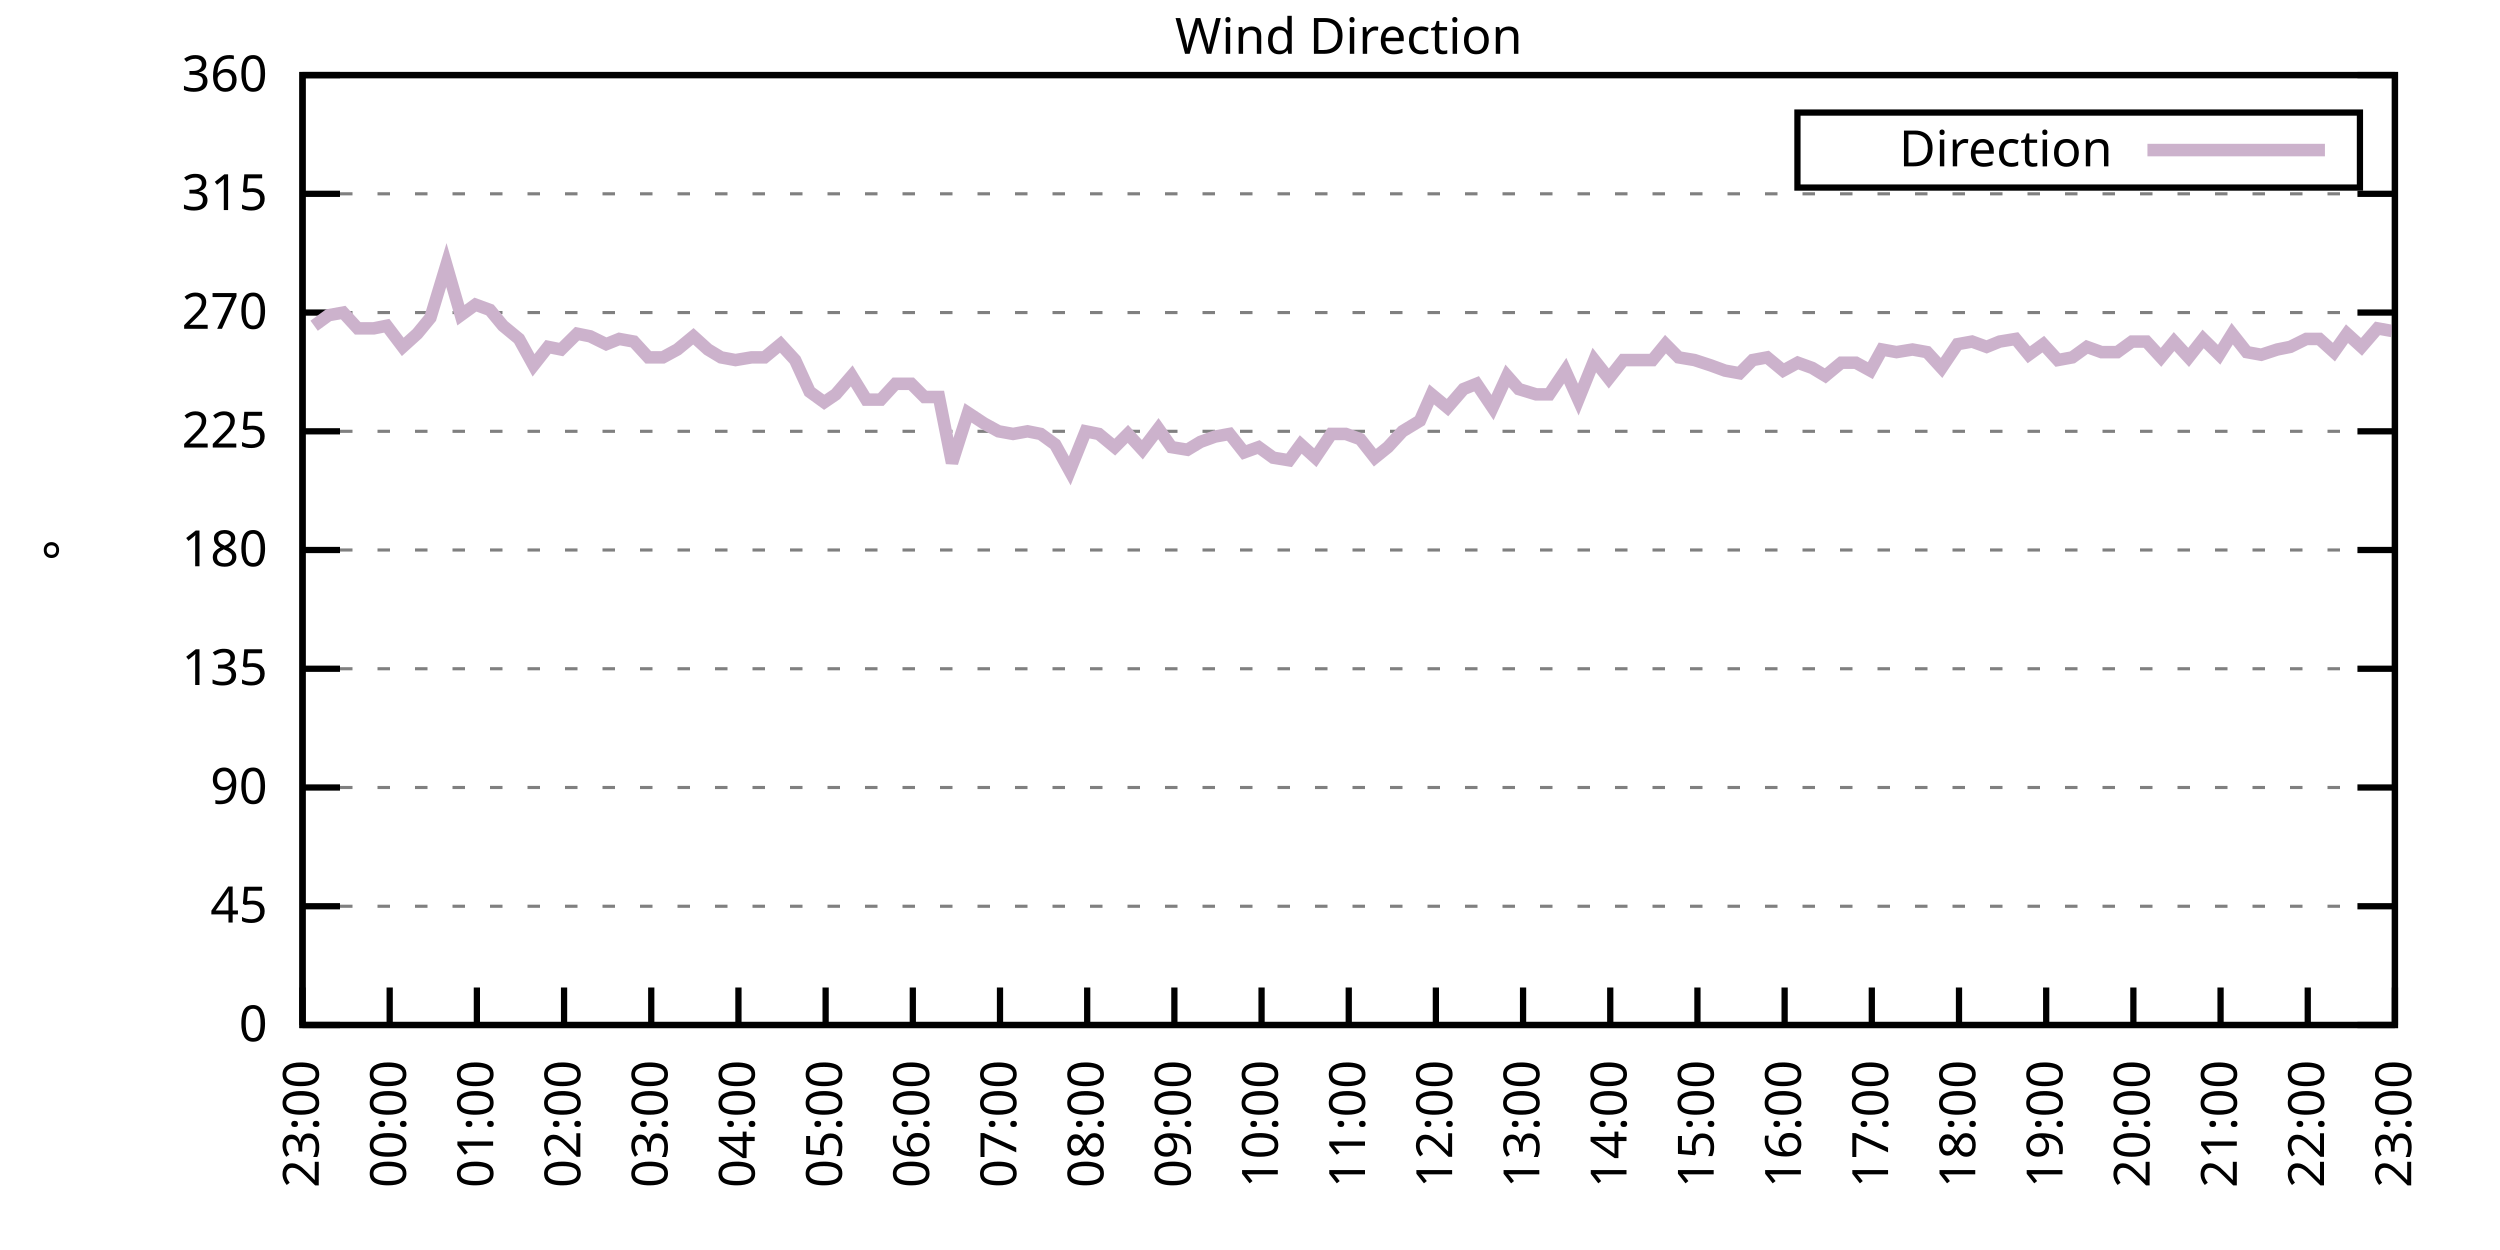
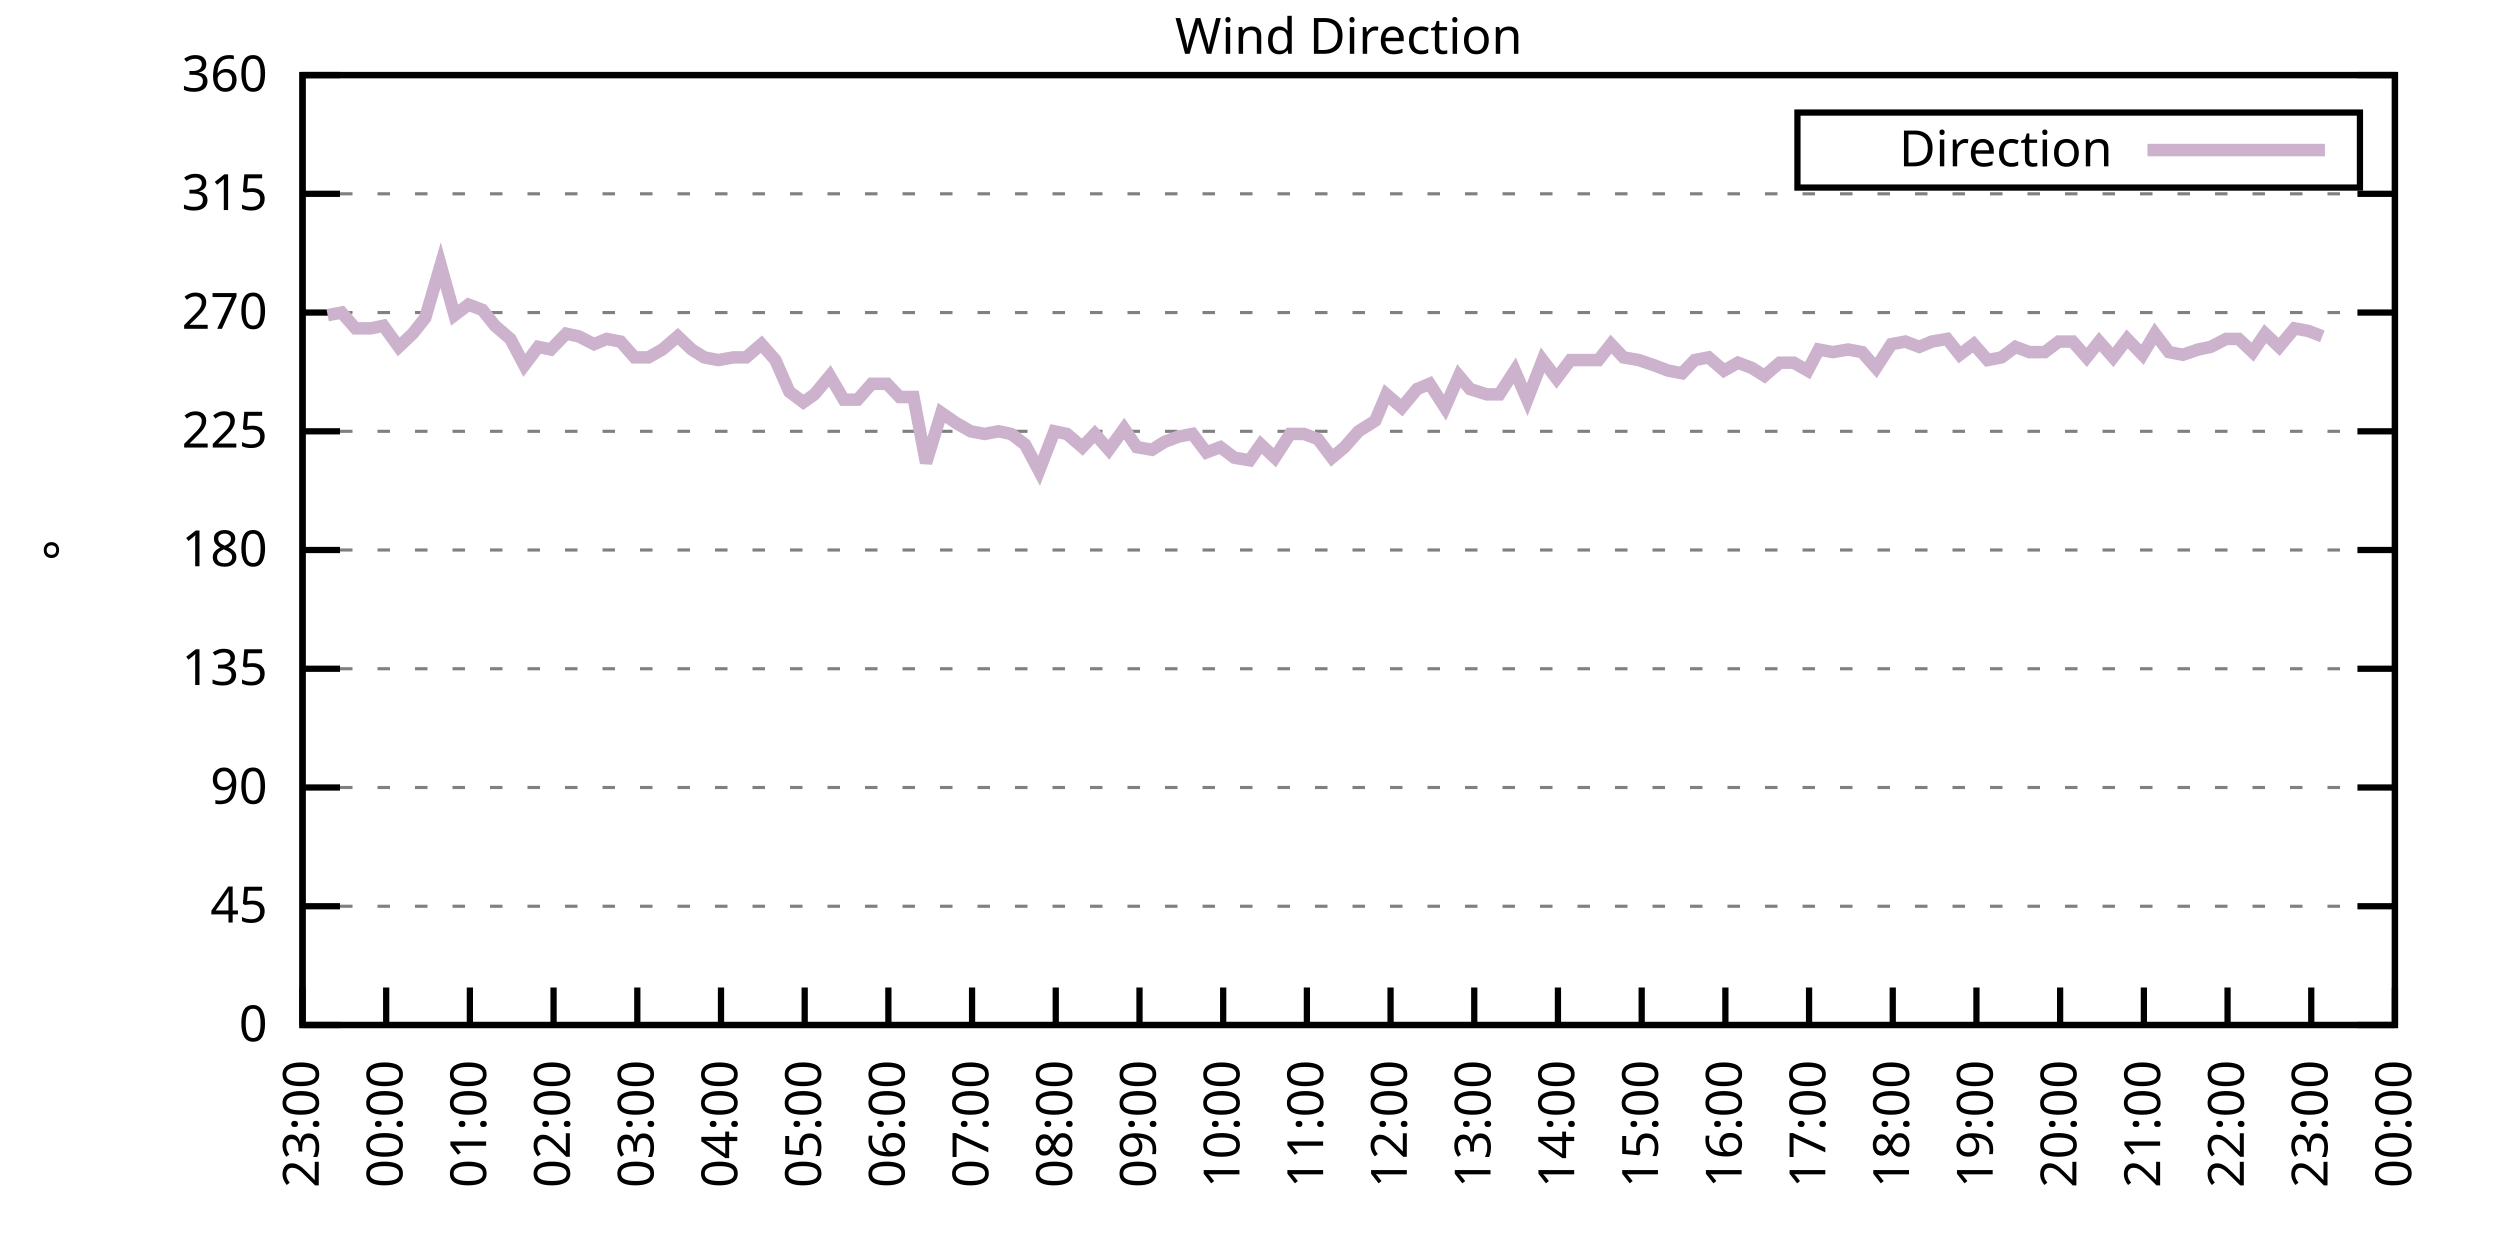
<svg xmlns="http://www.w3.org/2000/svg" xmlns:xlink="http://www.w3.org/1999/xlink" width="400" height="200" viewBox="0 0 400 200">
  <g id="gnuplot_canvas">
    <rect x="0" y="0" width="400" height="200" fill="none" />
    <defs>
      <circle id="gpDot" r="0.5" stroke-width="0.5" stroke="currentColor" />
      <path id="gpPt0" stroke-width="0.333" stroke="currentColor" d="M-1,0 h2 M0,-1 v2" />
      <path id="gpPt1" stroke-width="0.333" stroke="currentColor" d="M-1,-1 L1,1 M1,-1 L-1,1" />
      <path id="gpPt2" stroke-width="0.333" stroke="currentColor" d="M-1,0 L1,0 M0,-1 L0,1 M-1,-1 L1,1 M-1,1 L1,-1" />
      <rect id="gpPt3" stroke-width="0.333" stroke="currentColor" x="-1" y="-1" width="2" height="2" />
      <rect id="gpPt4" stroke-width="0.333" stroke="currentColor" fill="currentColor" x="-1" y="-1" width="2" height="2" />
      <circle id="gpPt5" stroke-width="0.333" stroke="currentColor" cx="0" cy="0" r="1" />
      <use xlink:href="#gpPt5" id="gpPt6" fill="currentColor" stroke="none" />
      <path id="gpPt7" stroke-width="0.333" stroke="currentColor" d="M0,-1.33 L-1.33,0.67 L1.33,0.67 z" />
      <use xlink:href="#gpPt7" id="gpPt8" fill="currentColor" stroke="none" />
      <use xlink:href="#gpPt7" id="gpPt9" stroke="currentColor" transform="rotate(180)" />
      <use xlink:href="#gpPt9" id="gpPt10" fill="currentColor" stroke="none" />
      <use xlink:href="#gpPt3" id="gpPt11" stroke="currentColor" transform="rotate(45)" />
      <use xlink:href="#gpPt11" id="gpPt12" fill="currentColor" stroke="none" />
      <path id="gpPt13" stroke-width="0.333" stroke="currentColor" d="M0,1.330 L1.265,0.411 L0.782,-1.067 L-0.782,-1.076 L-1.265,0.411 z" />
      <use xlink:href="#gpPt13" id="gpPt14" fill="currentColor" stroke="none" />
      <filter id="textbox" filterUnits="objectBoundingBox" x="0" y="0" height="1" width="1">
        <feFlood flood-color="white" flood-opacity="1" result="bgnd" />
        <feComposite in="SourceGraphic" in2="bgnd" operator="atop" />
      </filter>
      <filter id="greybox" filterUnits="objectBoundingBox" x="0" y="0" height="1" width="1">
        <feFlood flood-color="lightgrey" flood-opacity="1" result="grey" />
        <feComposite in="SourceGraphic" in2="grey" operator="atop" />
      </filter>
    </defs>
    <g fill="none" color="white" stroke="currentColor" stroke-width="1.00" stroke-linecap="butt" stroke-linejoin="miter">
</g>
    <g fill="none" color="black" stroke="currentColor" stroke-width="1.00" stroke-linecap="butt" stroke-linejoin="miter">
      <g stroke="none" shape-rendering="crispEdges">
        <polygon fill="rgb(255, 255, 255)" points="48.40,164.00 383.18,164.00 383.18,12.02 48.40,12.02 " />
      </g>
    </g>
    <g fill="none" color="black" stroke="currentColor" stroke-width="1.00" stroke-linecap="butt" stroke-linejoin="miter">
</g>
    <g fill="none" color="black" stroke="black" stroke-width="0.50" stroke-linecap="butt" stroke-linejoin="miter">
</g>
    <g fill="none" color="gray" stroke="currentColor" stroke-width="0.50" stroke-linecap="butt" stroke-linejoin="miter">
      <path stroke="gray" stroke-dasharray="2,4" class="gridline" d="M48.40,164.00 L383.19,164.00  " />
    </g>
    <g fill="none" color="gray" stroke="gray" stroke-width="1.00" stroke-linecap="butt" stroke-linejoin="miter">
</g>
    <g fill="none" color="black" stroke="currentColor" stroke-width="1.00" stroke-linecap="butt" stroke-linejoin="miter">
      <path stroke="black" d="M48.40,164.00 L54.40,164.00 M383.19,164.00 L377.19,164.00  " />
      <g transform="translate(42.80,166.60)" stroke="none" fill="black" font-family="Sans" font-size="8.00" text-anchor="end">
        <text>
          <tspan font-family="Sans"> 0</tspan>
        </text>
      </g>
    </g>
    <g fill="none" color="black" stroke="currentColor" stroke-width="1.00" stroke-linecap="butt" stroke-linejoin="miter">
</g>
    <g fill="none" color="black" stroke="black" stroke-width="0.50" stroke-linecap="butt" stroke-linejoin="miter">
</g>
    <g fill="none" color="gray" stroke="currentColor" stroke-width="0.50" stroke-linecap="butt" stroke-linejoin="miter">
      <path stroke="gray" stroke-dasharray="2,4" class="gridline" d="M48.40,145.00 L383.19,145.00  " />
    </g>
    <g fill="none" color="gray" stroke="gray" stroke-width="1.00" stroke-linecap="butt" stroke-linejoin="miter">
</g>
    <g fill="none" color="black" stroke="currentColor" stroke-width="1.00" stroke-linecap="butt" stroke-linejoin="miter">
      <path stroke="black" d="M48.40,145.00 L54.40,145.00 M383.19,145.00 L377.19,145.00  " />
      <g transform="translate(42.80,147.60)" stroke="none" fill="black" font-family="Sans" font-size="8.00" text-anchor="end">
        <text>
          <tspan font-family="Sans"> 45</tspan>
        </text>
      </g>
    </g>
    <g fill="none" color="black" stroke="currentColor" stroke-width="1.00" stroke-linecap="butt" stroke-linejoin="miter">
</g>
    <g fill="none" color="black" stroke="black" stroke-width="0.50" stroke-linecap="butt" stroke-linejoin="miter">
</g>
    <g fill="none" color="gray" stroke="currentColor" stroke-width="0.50" stroke-linecap="butt" stroke-linejoin="miter">
      <path stroke="gray" stroke-dasharray="2,4" class="gridline" d="M48.40,126.00 L383.19,126.00  " />
    </g>
    <g fill="none" color="gray" stroke="gray" stroke-width="1.00" stroke-linecap="butt" stroke-linejoin="miter">
</g>
    <g fill="none" color="black" stroke="currentColor" stroke-width="1.00" stroke-linecap="butt" stroke-linejoin="miter">
      <path stroke="black" d="M48.40,126.00 L54.40,126.00 M383.19,126.00 L377.19,126.00  " />
      <g transform="translate(42.80,128.60)" stroke="none" fill="black" font-family="Sans" font-size="8.00" text-anchor="end">
        <text>
          <tspan font-family="Sans"> 90</tspan>
        </text>
      </g>
    </g>
    <g fill="none" color="black" stroke="currentColor" stroke-width="1.00" stroke-linecap="butt" stroke-linejoin="miter">
</g>
    <g fill="none" color="black" stroke="black" stroke-width="0.50" stroke-linecap="butt" stroke-linejoin="miter">
</g>
    <g fill="none" color="gray" stroke="currentColor" stroke-width="0.50" stroke-linecap="butt" stroke-linejoin="miter">
      <path stroke="gray" stroke-dasharray="2,4" class="gridline" d="M48.40,107.00 L383.19,107.00  " />
    </g>
    <g fill="none" color="gray" stroke="gray" stroke-width="1.00" stroke-linecap="butt" stroke-linejoin="miter">
</g>
    <g fill="none" color="black" stroke="currentColor" stroke-width="1.00" stroke-linecap="butt" stroke-linejoin="miter">
      <path stroke="black" d="M48.40,107.00 L54.40,107.00 M383.19,107.00 L377.19,107.00  " />
      <g transform="translate(42.80,109.60)" stroke="none" fill="black" font-family="Sans" font-size="8.00" text-anchor="end">
        <text>
          <tspan font-family="Sans"> 135</tspan>
        </text>
      </g>
    </g>
    <g fill="none" color="black" stroke="currentColor" stroke-width="1.00" stroke-linecap="butt" stroke-linejoin="miter">
</g>
    <g fill="none" color="black" stroke="black" stroke-width="0.50" stroke-linecap="butt" stroke-linejoin="miter">
</g>
    <g fill="none" color="gray" stroke="currentColor" stroke-width="0.50" stroke-linecap="butt" stroke-linejoin="miter">
      <path stroke="gray" stroke-dasharray="2,4" class="gridline" d="M48.40,88.00 L383.19,88.00  " />
    </g>
    <g fill="none" color="gray" stroke="gray" stroke-width="1.00" stroke-linecap="butt" stroke-linejoin="miter">
</g>
    <g fill="none" color="black" stroke="currentColor" stroke-width="1.00" stroke-linecap="butt" stroke-linejoin="miter">
      <path stroke="black" d="M48.40,88.00 L54.40,88.00 M383.19,88.00 L377.19,88.00  " />
      <g transform="translate(42.80,90.60)" stroke="none" fill="black" font-family="Sans" font-size="8.00" text-anchor="end">
        <text>
          <tspan font-family="Sans"> 180</tspan>
        </text>
      </g>
    </g>
    <g fill="none" color="black" stroke="currentColor" stroke-width="1.00" stroke-linecap="butt" stroke-linejoin="miter">
</g>
    <g fill="none" color="black" stroke="black" stroke-width="0.50" stroke-linecap="butt" stroke-linejoin="miter">
</g>
    <g fill="none" color="gray" stroke="currentColor" stroke-width="0.50" stroke-linecap="butt" stroke-linejoin="miter">
      <path stroke="gray" stroke-dasharray="2,4" class="gridline" d="M48.40,69.01 L383.19,69.01  " />
    </g>
    <g fill="none" color="gray" stroke="gray" stroke-width="1.00" stroke-linecap="butt" stroke-linejoin="miter">
</g>
    <g fill="none" color="black" stroke="currentColor" stroke-width="1.00" stroke-linecap="butt" stroke-linejoin="miter">
      <path stroke="black" d="M48.40,69.01 L54.40,69.01 M383.19,69.01 L377.19,69.01  " />
      <g transform="translate(42.80,71.61)" stroke="none" fill="black" font-family="Sans" font-size="8.00" text-anchor="end">
        <text>
          <tspan font-family="Sans"> 225</tspan>
        </text>
      </g>
    </g>
    <g fill="none" color="black" stroke="currentColor" stroke-width="1.00" stroke-linecap="butt" stroke-linejoin="miter">
</g>
    <g fill="none" color="black" stroke="black" stroke-width="0.50" stroke-linecap="butt" stroke-linejoin="miter">
</g>
    <g fill="none" color="gray" stroke="currentColor" stroke-width="0.50" stroke-linecap="butt" stroke-linejoin="miter">
      <path stroke="gray" stroke-dasharray="2,4" class="gridline" d="M48.40,50.01 L383.19,50.01  " />
    </g>
    <g fill="none" color="gray" stroke="gray" stroke-width="1.00" stroke-linecap="butt" stroke-linejoin="miter">
</g>
    <g fill="none" color="black" stroke="currentColor" stroke-width="1.00" stroke-linecap="butt" stroke-linejoin="miter">
      <path stroke="black" d="M48.40,50.01 L54.40,50.01 M383.19,50.01 L377.19,50.01  " />
      <g transform="translate(42.80,52.61)" stroke="none" fill="black" font-family="Sans" font-size="8.00" text-anchor="end">
        <text>
          <tspan font-family="Sans"> 270</tspan>
        </text>
      </g>
    </g>
    <g fill="none" color="black" stroke="currentColor" stroke-width="1.00" stroke-linecap="butt" stroke-linejoin="miter">
</g>
    <g fill="none" color="black" stroke="black" stroke-width="0.50" stroke-linecap="butt" stroke-linejoin="miter">
</g>
    <g fill="none" color="gray" stroke="currentColor" stroke-width="0.50" stroke-linecap="butt" stroke-linejoin="miter">
      <path stroke="gray" stroke-dasharray="2,4" class="gridline" d="M48.40,31.01 L383.19,31.01  " />
    </g>
    <g fill="none" color="gray" stroke="gray" stroke-width="1.00" stroke-linecap="butt" stroke-linejoin="miter">
</g>
    <g fill="none" color="black" stroke="currentColor" stroke-width="1.00" stroke-linecap="butt" stroke-linejoin="miter">
      <path stroke="black" d="M48.40,31.01 L54.40,31.01 M383.19,31.01 L377.19,31.01  " />
      <g transform="translate(42.80,33.61)" stroke="none" fill="black" font-family="Sans" font-size="8.00" text-anchor="end">
        <text>
          <tspan font-family="Sans"> 315</tspan>
        </text>
      </g>
    </g>
    <g fill="none" color="black" stroke="currentColor" stroke-width="1.00" stroke-linecap="butt" stroke-linejoin="miter">
</g>
    <g fill="none" color="black" stroke="black" stroke-width="0.50" stroke-linecap="butt" stroke-linejoin="miter">
</g>
    <g fill="none" color="gray" stroke="currentColor" stroke-width="0.50" stroke-linecap="butt" stroke-linejoin="miter">
      <path stroke="gray" stroke-dasharray="2,4" class="gridline" d="M48.40,12.01 L383.19,12.01  " />
    </g>
    <g fill="none" color="gray" stroke="gray" stroke-width="1.00" stroke-linecap="butt" stroke-linejoin="miter">
</g>
    <g fill="none" color="black" stroke="currentColor" stroke-width="1.00" stroke-linecap="butt" stroke-linejoin="miter">
      <path stroke="black" d="M48.40,12.01 L54.40,12.01 M383.19,12.01 L377.19,12.01  " />
      <g transform="translate(42.80,14.61)" stroke="none" fill="black" font-family="Sans" font-size="8.00" text-anchor="end">
        <text>
          <tspan font-family="Sans"> 360</tspan>
        </text>
      </g>
    </g>
    <g fill="none" color="black" stroke="currentColor" stroke-width="1.00" stroke-linecap="butt" stroke-linejoin="miter">
      <path stroke="black" d="M48.40,164.00 L48.40,158.00  " />
      <g transform="translate(51.00,169.60) rotate(270.00)" stroke="none" fill="black" font-family="Sans" font-size="8.00" text-anchor="end">
        <text>
          <tspan font-family="Sans">23:00</tspan>
        </text>
      </g>
    </g>
    <g fill="none" color="black" stroke="currentColor" stroke-width="1.00" stroke-linecap="butt" stroke-linejoin="miter">
-       <path stroke="black" d="M62.35,164.00 L62.35,158.00  " />
-       <g transform="translate(64.95,169.60) rotate(270.00)" stroke="none" fill="black" font-family="Sans" font-size="8.00" text-anchor="end">
+       <path stroke="black" d="M61.79,164.00 L61.79,158.00  " />
+       <g transform="translate(64.39,169.60) rotate(270.00)" stroke="none" fill="black" font-family="Sans" font-size="8.00" text-anchor="end">
        <text>
          <tspan font-family="Sans">00:00</tspan>
        </text>
      </g>
    </g>
    <g fill="none" color="black" stroke="currentColor" stroke-width="1.00" stroke-linecap="butt" stroke-linejoin="miter">
-       <path stroke="black" d="M76.30,164.00 L76.30,158.00  " />
-       <g transform="translate(78.90,169.60) rotate(270.00)" stroke="none" fill="black" font-family="Sans" font-size="8.00" text-anchor="end">
+       <path stroke="black" d="M75.18,164.00 L75.18,158.00  " />
+       <g transform="translate(77.78,169.60) rotate(270.00)" stroke="none" fill="black" font-family="Sans" font-size="8.00" text-anchor="end">
        <text>
          <tspan font-family="Sans">01:00</tspan>
        </text>
      </g>
    </g>
    <g fill="none" color="black" stroke="currentColor" stroke-width="1.00" stroke-linecap="butt" stroke-linejoin="miter">
-       <path stroke="black" d="M90.25,164.00 L90.25,158.00  " />
-       <g transform="translate(92.85,169.60) rotate(270.00)" stroke="none" fill="black" font-family="Sans" font-size="8.00" text-anchor="end">
+       <path stroke="black" d="M88.57,164.00 L88.57,158.00  " />
+       <g transform="translate(91.17,169.60) rotate(270.00)" stroke="none" fill="black" font-family="Sans" font-size="8.00" text-anchor="end">
        <text>
          <tspan font-family="Sans">02:00</tspan>
        </text>
      </g>
    </g>
    <g fill="none" color="black" stroke="currentColor" stroke-width="1.00" stroke-linecap="butt" stroke-linejoin="miter">
-       <path stroke="black" d="M104.20,164.00 L104.20,158.00  " />
-       <g transform="translate(106.80,169.60) rotate(270.00)" stroke="none" fill="black" font-family="Sans" font-size="8.00" text-anchor="end">
+       <path stroke="black" d="M101.97,164.00 L101.97,158.00  " />
+       <g transform="translate(104.57,169.60) rotate(270.00)" stroke="none" fill="black" font-family="Sans" font-size="8.00" text-anchor="end">
        <text>
          <tspan font-family="Sans">03:00</tspan>
        </text>
      </g>
    </g>
    <g fill="none" color="black" stroke="currentColor" stroke-width="1.00" stroke-linecap="butt" stroke-linejoin="miter">
-       <path stroke="black" d="M118.15,164.00 L118.15,158.00  " />
-       <g transform="translate(120.75,169.60) rotate(270.00)" stroke="none" fill="black" font-family="Sans" font-size="8.00" text-anchor="end">
+       <path stroke="black" d="M115.36,164.00 L115.36,158.00  " />
+       <g transform="translate(117.96,169.60) rotate(270.00)" stroke="none" fill="black" font-family="Sans" font-size="8.00" text-anchor="end">
        <text>
          <tspan font-family="Sans">04:00</tspan>
        </text>
      </g>
    </g>
    <g fill="none" color="black" stroke="currentColor" stroke-width="1.00" stroke-linecap="butt" stroke-linejoin="miter">
-       <path stroke="black" d="M132.10,164.00 L132.10,158.00  " />
-       <g transform="translate(134.70,169.60) rotate(270.00)" stroke="none" fill="black" font-family="Sans" font-size="8.00" text-anchor="end">
+       <path stroke="black" d="M128.75,164.00 L128.75,158.00  " />
+       <g transform="translate(131.35,169.60) rotate(270.00)" stroke="none" fill="black" font-family="Sans" font-size="8.00" text-anchor="end">
        <text>
          <tspan font-family="Sans">05:00</tspan>
        </text>
      </g>
    </g>
    <g fill="none" color="black" stroke="currentColor" stroke-width="1.00" stroke-linecap="butt" stroke-linejoin="miter">
-       <path stroke="black" d="M146.05,164.00 L146.05,158.00  " />
-       <g transform="translate(148.65,169.60) rotate(270.00)" stroke="none" fill="black" font-family="Sans" font-size="8.00" text-anchor="end">
+       <path stroke="black" d="M142.14,164.00 L142.14,158.00  " />
+       <g transform="translate(144.74,169.60) rotate(270.00)" stroke="none" fill="black" font-family="Sans" font-size="8.00" text-anchor="end">
        <text>
          <tspan font-family="Sans">06:00</tspan>
        </text>
      </g>
    </g>
    <g fill="none" color="black" stroke="currentColor" stroke-width="1.00" stroke-linecap="butt" stroke-linejoin="miter">
-       <path stroke="black" d="M160.00,164.00 L160.00,158.00  " />
-       <g transform="translate(162.60,169.60) rotate(270.00)" stroke="none" fill="black" font-family="Sans" font-size="8.00" text-anchor="end">
+       <path stroke="black" d="M155.53,164.00 L155.53,158.00  " />
+       <g transform="translate(158.13,169.60) rotate(270.00)" stroke="none" fill="black" font-family="Sans" font-size="8.00" text-anchor="end">
        <text>
          <tspan font-family="Sans">07:00</tspan>
        </text>
      </g>
    </g>
    <g fill="none" color="black" stroke="currentColor" stroke-width="1.00" stroke-linecap="butt" stroke-linejoin="miter">
-       <path stroke="black" d="M173.95,164.00 L173.95,158.00  " />
-       <g transform="translate(176.55,169.60) rotate(270.00)" stroke="none" fill="black" font-family="Sans" font-size="8.00" text-anchor="end">
+       <path stroke="black" d="M168.92,164.00 L168.92,158.00  " />
+       <g transform="translate(171.52,169.60) rotate(270.00)" stroke="none" fill="black" font-family="Sans" font-size="8.00" text-anchor="end">
        <text>
          <tspan font-family="Sans">08:00</tspan>
        </text>
      </g>
    </g>
    <g fill="none" color="black" stroke="currentColor" stroke-width="1.00" stroke-linecap="butt" stroke-linejoin="miter">
-       <path stroke="black" d="M187.90,164.00 L187.90,158.00  " />
-       <g transform="translate(190.50,169.60) rotate(270.00)" stroke="none" fill="black" font-family="Sans" font-size="8.00" text-anchor="end">
+       <path stroke="black" d="M182.32,164.00 L182.32,158.00  " />
+       <g transform="translate(184.92,169.60) rotate(270.00)" stroke="none" fill="black" font-family="Sans" font-size="8.00" text-anchor="end">
        <text>
          <tspan font-family="Sans">09:00</tspan>
        </text>
      </g>
    </g>
    <g fill="none" color="black" stroke="currentColor" stroke-width="1.00" stroke-linecap="butt" stroke-linejoin="miter">
-       <path stroke="black" d="M201.85,164.00 L201.85,158.00  " />
-       <g transform="translate(204.45,169.60) rotate(270.00)" stroke="none" fill="black" font-family="Sans" font-size="8.00" text-anchor="end">
+       <path stroke="black" d="M195.71,164.00 L195.71,158.00  " />
+       <g transform="translate(198.31,169.60) rotate(270.00)" stroke="none" fill="black" font-family="Sans" font-size="8.00" text-anchor="end">
        <text>
          <tspan font-family="Sans">10:00</tspan>
        </text>
      </g>
    </g>
    <g fill="none" color="black" stroke="currentColor" stroke-width="1.00" stroke-linecap="butt" stroke-linejoin="miter">
-       <path stroke="black" d="M215.80,164.00 L215.80,158.00  " />
-       <g transform="translate(218.40,169.60) rotate(270.00)" stroke="none" fill="black" font-family="Sans" font-size="8.00" text-anchor="end">
+       <path stroke="black" d="M209.10,164.00 L209.10,158.00  " />
+       <g transform="translate(211.70,169.60) rotate(270.00)" stroke="none" fill="black" font-family="Sans" font-size="8.00" text-anchor="end">
        <text>
          <tspan font-family="Sans">11:00</tspan>
        </text>
      </g>
    </g>
    <g fill="none" color="black" stroke="currentColor" stroke-width="1.00" stroke-linecap="butt" stroke-linejoin="miter">
-       <path stroke="black" d="M229.74,164.00 L229.74,158.00  " />
-       <g transform="translate(232.34,169.60) rotate(270.00)" stroke="none" fill="black" font-family="Sans" font-size="8.00" text-anchor="end">
+       <path stroke="black" d="M222.49,164.00 L222.49,158.00  " />
+       <g transform="translate(225.09,169.60) rotate(270.00)" stroke="none" fill="black" font-family="Sans" font-size="8.00" text-anchor="end">
        <text>
          <tspan font-family="Sans">12:00</tspan>
        </text>
      </g>
    </g>
    <g fill="none" color="black" stroke="currentColor" stroke-width="1.00" stroke-linecap="butt" stroke-linejoin="miter">
-       <path stroke="black" d="M243.69,164.00 L243.69,158.00  " />
-       <g transform="translate(246.29,169.60) rotate(270.00)" stroke="none" fill="black" font-family="Sans" font-size="8.00" text-anchor="end">
+       <path stroke="black" d="M235.88,164.00 L235.88,158.00  " />
+       <g transform="translate(238.48,169.60) rotate(270.00)" stroke="none" fill="black" font-family="Sans" font-size="8.00" text-anchor="end">
        <text>
          <tspan font-family="Sans">13:00</tspan>
        </text>
      </g>
    </g>
    <g fill="none" color="black" stroke="currentColor" stroke-width="1.00" stroke-linecap="butt" stroke-linejoin="miter">
-       <path stroke="black" d="M257.64,164.00 L257.64,158.00  " />
-       <g transform="translate(260.24,169.60) rotate(270.00)" stroke="none" fill="black" font-family="Sans" font-size="8.00" text-anchor="end">
+       <path stroke="black" d="M249.27,164.00 L249.27,158.00  " />
+       <g transform="translate(251.87,169.60) rotate(270.00)" stroke="none" fill="black" font-family="Sans" font-size="8.00" text-anchor="end">
        <text>
          <tspan font-family="Sans">14:00</tspan>
        </text>
      </g>
    </g>
    <g fill="none" color="black" stroke="currentColor" stroke-width="1.00" stroke-linecap="butt" stroke-linejoin="miter">
-       <path stroke="black" d="M271.59,164.00 L271.59,158.00  " />
-       <g transform="translate(274.19,169.60) rotate(270.00)" stroke="none" fill="black" font-family="Sans" font-size="8.00" text-anchor="end">
+       <path stroke="black" d="M262.67,164.00 L262.67,158.00  " />
+       <g transform="translate(265.27,169.60) rotate(270.00)" stroke="none" fill="black" font-family="Sans" font-size="8.00" text-anchor="end">
        <text>
          <tspan font-family="Sans">15:00</tspan>
        </text>
      </g>
    </g>
    <g fill="none" color="black" stroke="currentColor" stroke-width="1.00" stroke-linecap="butt" stroke-linejoin="miter">
-       <path stroke="black" d="M285.54,164.00 L285.54,158.00  " />
-       <g transform="translate(288.14,169.60) rotate(270.00)" stroke="none" fill="black" font-family="Sans" font-size="8.00" text-anchor="end">
+       <path stroke="black" d="M276.06,164.00 L276.06,158.00  " />
+       <g transform="translate(278.66,169.60) rotate(270.00)" stroke="none" fill="black" font-family="Sans" font-size="8.00" text-anchor="end">
        <text>
          <tspan font-family="Sans">16:00</tspan>
        </text>
      </g>
    </g>
    <g fill="none" color="black" stroke="currentColor" stroke-width="1.00" stroke-linecap="butt" stroke-linejoin="miter">
-       <path stroke="black" d="M299.49,164.00 L299.49,158.00  " />
-       <g transform="translate(302.09,169.60) rotate(270.00)" stroke="none" fill="black" font-family="Sans" font-size="8.00" text-anchor="end">
+       <path stroke="black" d="M289.45,164.00 L289.45,158.00  " />
+       <g transform="translate(292.05,169.60) rotate(270.00)" stroke="none" fill="black" font-family="Sans" font-size="8.00" text-anchor="end">
        <text>
          <tspan font-family="Sans">17:00</tspan>
        </text>
      </g>
    </g>
    <g fill="none" color="black" stroke="currentColor" stroke-width="1.00" stroke-linecap="butt" stroke-linejoin="miter">
-       <path stroke="black" d="M313.44,164.00 L313.44,158.00  " />
-       <g transform="translate(316.04,169.60) rotate(270.00)" stroke="none" fill="black" font-family="Sans" font-size="8.00" text-anchor="end">
+       <path stroke="black" d="M302.84,164.00 L302.84,158.00  " />
+       <g transform="translate(305.44,169.60) rotate(270.00)" stroke="none" fill="black" font-family="Sans" font-size="8.00" text-anchor="end">
        <text>
          <tspan font-family="Sans">18:00</tspan>
        </text>
      </g>
    </g>
    <g fill="none" color="black" stroke="currentColor" stroke-width="1.00" stroke-linecap="butt" stroke-linejoin="miter">
-       <path stroke="black" d="M327.39,164.00 L327.39,158.00  " />
-       <g transform="translate(329.99,169.60) rotate(270.00)" stroke="none" fill="black" font-family="Sans" font-size="8.00" text-anchor="end">
+       <path stroke="black" d="M316.23,164.00 L316.23,158.00  " />
+       <g transform="translate(318.83,169.60) rotate(270.00)" stroke="none" fill="black" font-family="Sans" font-size="8.00" text-anchor="end">
        <text>
          <tspan font-family="Sans">19:00</tspan>
        </text>
      </g>
    </g>
    <g fill="none" color="black" stroke="currentColor" stroke-width="1.00" stroke-linecap="butt" stroke-linejoin="miter">
-       <path stroke="black" d="M341.34,164.00 L341.34,158.00  " />
-       <g transform="translate(343.94,169.60) rotate(270.00)" stroke="none" fill="black" font-family="Sans" font-size="8.00" text-anchor="end">
+       <path stroke="black" d="M329.62,164.00 L329.62,158.00  " />
+       <g transform="translate(332.22,169.60) rotate(270.00)" stroke="none" fill="black" font-family="Sans" font-size="8.00" text-anchor="end">
        <text>
          <tspan font-family="Sans">20:00</tspan>
        </text>
      </g>
    </g>
    <g fill="none" color="black" stroke="currentColor" stroke-width="1.00" stroke-linecap="butt" stroke-linejoin="miter">
-       <path stroke="black" d="M355.29,164.00 L355.29,158.00  " />
-       <g transform="translate(357.89,169.60) rotate(270.00)" stroke="none" fill="black" font-family="Sans" font-size="8.00" text-anchor="end">
+       <path stroke="black" d="M343.02,164.00 L343.02,158.00  " />
+       <g transform="translate(345.62,169.60) rotate(270.00)" stroke="none" fill="black" font-family="Sans" font-size="8.00" text-anchor="end">
        <text>
          <tspan font-family="Sans">21:00</tspan>
        </text>
      </g>
    </g>
    <g fill="none" color="black" stroke="currentColor" stroke-width="1.00" stroke-linecap="butt" stroke-linejoin="miter">
-       <path stroke="black" d="M369.24,164.00 L369.24,158.00  " />
-       <g transform="translate(371.84,169.60) rotate(270.00)" stroke="none" fill="black" font-family="Sans" font-size="8.00" text-anchor="end">
+       <path stroke="black" d="M356.41,164.00 L356.41,158.00  " />
+       <g transform="translate(359.01,169.60) rotate(270.00)" stroke="none" fill="black" font-family="Sans" font-size="8.00" text-anchor="end">
        <text>
          <tspan font-family="Sans">22:00</tspan>
+         </text>
+       </g>
+     </g>
+     <g fill="none" color="black" stroke="currentColor" stroke-width="1.00" stroke-linecap="butt" stroke-linejoin="miter">
+       <path stroke="black" d="M369.80,164.00 L369.80,158.00  " />
+       <g transform="translate(372.40,169.60) rotate(270.00)" stroke="none" fill="black" font-family="Sans" font-size="8.00" text-anchor="end">
+         <text>
+           <tspan font-family="Sans">23:00</tspan>
        </text>
      </g>
    </g>
    <g fill="none" color="black" stroke="currentColor" stroke-width="1.00" stroke-linecap="butt" stroke-linejoin="miter">
      <path stroke="black" d="M383.19,164.00 L383.19,158.00  " />
      <g transform="translate(385.79,169.60) rotate(270.00)" stroke="none" fill="black" font-family="Sans" font-size="8.00" text-anchor="end">
        <text>
-           <tspan font-family="Sans">23:00</tspan>
+           <tspan font-family="Sans">00:00</tspan>
        </text>
      </g>
    </g>
    <g fill="none" color="black" stroke="currentColor" stroke-width="1.00" stroke-linecap="butt" stroke-linejoin="miter">
</g>
    <g fill="none" color="black" stroke="currentColor" stroke-width="1.00" stroke-linecap="butt" stroke-linejoin="miter">
      <path stroke="black" d="M48.40,12.01 L48.40,164.00 L383.19,164.00 L383.19,12.01 L48.40,12.01 Z  " />
    </g>
    <g fill="none" color="black" stroke="currentColor" stroke-width="1.00" stroke-linecap="butt" stroke-linejoin="miter">
</g>
    <g fill="none" color="black" stroke="currentColor" stroke-width="1.00" stroke-linecap="butt" stroke-linejoin="miter">
      <path stroke="black" d="M287.59,30.01 L287.59,18.01 L377.59,18.01 L377.59,30.01 L287.59,30.01 Z  " />
    </g>
    <g id="Wind_direction_plot_1">
      <g fill="none" color="white" stroke="black" stroke-width="2.00" stroke-linecap="butt" stroke-linejoin="miter">
</g>
      <g fill="none" color="black" stroke="currentColor" stroke-width="2.00" stroke-linecap="butt" stroke-linejoin="miter">
        <g transform="translate(337.99,26.61)" stroke="none" fill="black" font-family="Sans" font-size="8.00" text-anchor="end">
          <text>
            <tspan font-family="Sans">Direction</tspan>
          </text>
        </g>
      </g>
      <g fill="none" color="black" stroke="currentColor" stroke-width="2.00" stroke-linecap="butt" stroke-linejoin="miter">
-         <path stroke="rgb(204, 178, 204)" d="M343.59,24.01 L371.99,24.01 M50.26,52.12 L52.58,50.43 L54.91,50.01 L57.23,52.54 L59.79,52.54 L61.88,52.12   L64.44,55.50 L66.77,53.39 L68.86,50.85 L71.42,42.41 L73.74,50.43 L76.07,48.74 L78.39,49.59 L80.48,52.12   L83.04,54.23 L85.37,58.45 L87.69,55.50 L89.78,55.92 L92.34,53.39 L94.43,53.81 L96.99,55.07 L99.08,54.23   L101.41,54.65 L103.73,57.18 L106.06,57.18 L108.38,55.92 L110.94,53.81 L113.27,55.92 L115.36,57.18 L117.68,57.61   L120.24,57.18 L122.33,57.18 L124.89,55.07 L127.22,57.61 L129.54,62.67 L131.87,64.36 L133.72,63.10 L136.28,60.14   L138.61,63.94 L140.93,63.94 L143.26,61.41 L145.81,61.41 L147.91,63.52 L150.23,63.52 L152.32,74.07 L154.88,66.05   L157.44,67.74 L159.76,69.01 L162.09,69.43 L164.41,69.01 L166.51,69.43 L168.83,71.12 L171.16,75.34 L173.71,69.01   L175.81,69.43 L178.36,71.54 L180.46,69.43 L182.78,71.96 L185.34,68.58 L187.43,71.54 L189.99,71.96 L192.08,70.70   L194.41,69.85 L196.73,69.43 L199.06,72.38 L201.38,71.54 L203.71,73.23 L206.26,73.65 L208.12,71.12 L210.45,73.23   L213.01,69.43 L215.33,69.43 L217.65,70.27 L219.98,73.23 L222.07,71.54 L224.40,69.01 L227.19,67.32 L229.05,63.10   L231.60,65.21 L234.16,62.25 L236.25,61.41 L238.81,65.21 L241.14,60.14 L243.00,62.25 L245.79,63.10 L247.88,63.10   L250.44,59.30 L252.53,63.94 L255.09,57.61 L257.41,60.56 L259.74,57.61 L262.06,57.61 L264.39,57.61 L266.48,55.07   L268.57,57.18 L271.13,57.61 L273.69,58.45 L276.01,59.30 L278.34,59.72 L280.43,57.61 L282.75,57.18 L285.31,59.30   L287.64,58.03 L289.96,58.87 L292.05,60.14 L294.61,58.03 L296.94,58.03 L299.26,59.30 L301.12,55.92 L303.44,56.34   L306.00,55.92 L308.33,56.34 L310.65,58.87 L313.21,55.07 L315.53,54.65 L317.86,55.50 L319.95,54.65 L322.51,54.23   L324.60,56.76 L326.93,55.07 L329.25,57.61 L331.58,57.18 L333.90,55.50 L336.23,56.34 L338.78,56.34 L341.11,54.65   L343.43,54.65 L345.76,57.18 L347.85,54.65 L350.18,57.18 L352.50,54.23 L355.06,56.76 L357.15,53.39 L359.48,56.34   L361.80,56.76 L364.36,55.92 L366.45,55.50 L369.01,54.23 L371.10,54.23 L373.43,56.34 L375.52,53.39 L377.84,55.50   L380.40,52.54 L382.73,52.96  " />
+         <path stroke="rgb(204, 178, 204)" d="M343.59,24.01 L371.99,24.01 M52.42,50.43 L54.65,50.01 L56.88,52.54 L59.34,52.54 L61.35,52.12 L63.80,55.50   L66.03,53.39 L68.04,50.85 L70.50,42.41 L72.73,50.43 L74.96,48.74 L77.19,49.59 L79.20,52.12 L81.66,54.23   L83.89,58.45 L86.12,55.50 L88.13,55.92 L90.58,53.39 L92.59,53.81 L95.05,55.07 L97.06,54.23 L99.29,54.65   L101.52,57.18 L103.75,57.18 L105.98,55.92 L108.44,53.81 L110.67,55.92 L112.68,57.18 L114.91,57.61 L117.37,57.18   L119.38,57.18 L121.83,55.07 L124.06,57.61 L126.29,62.67 L128.53,64.36 L130.31,63.10 L132.77,60.14 L135.00,63.94   L137.23,63.94 L139.46,61.41 L141.92,61.41 L143.93,63.52 L146.16,63.52 L148.17,74.07 L150.62,66.05 L153.08,67.74   L155.31,69.01 L157.54,69.43 L159.77,69.01 L161.78,69.43 L164.01,71.12 L166.25,75.34 L168.70,69.01 L170.71,69.43   L173.17,71.54 L175.17,69.43 L177.41,71.96 L179.86,68.58 L181.87,71.54 L184.32,71.96 L186.33,70.70 L188.57,69.85   L190.80,69.43 L193.03,72.38 L195.26,71.54 L197.49,73.23 L199.95,73.65 L201.73,71.12 L203.97,73.23 L206.42,69.43   L208.65,69.43 L210.88,70.27 L213.12,73.23 L215.13,71.54 L217.36,69.01 L220.04,67.32 L221.82,63.10 L224.28,65.21   L226.73,62.25 L228.74,61.41 L231.20,65.21 L233.43,60.14 L235.21,62.25 L237.89,63.10 L239.90,63.10 L242.36,59.30   L244.36,63.94 L246.82,57.61 L249.05,60.56 L251.28,57.61 L253.51,57.61 L255.75,57.61 L257.76,55.07 L259.76,57.18   L262.22,57.61 L264.67,58.45 L266.91,59.30 L269.14,59.72 L271.15,57.61 L273.38,57.18 L275.83,59.30 L278.07,58.03   L280.30,58.87 L282.31,60.14 L284.76,58.03 L286.99,58.03 L289.23,59.30 L291.01,55.92 L293.24,56.34 L295.70,55.92   L297.93,56.34 L300.16,58.87 L302.62,55.07 L304.85,54.65 L307.08,55.50 L309.09,54.65 L311.54,54.23 L313.55,56.76   L315.79,55.07 L318.02,57.61 L320.25,57.18 L322.48,55.50 L324.71,56.34 L327.17,56.34 L329.40,54.65 L331.63,54.65   L333.86,57.18 L335.87,54.65 L338.10,57.18 L340.34,54.23 L342.79,56.76 L344.80,53.39 L347.03,56.34 L349.26,56.76   L351.72,55.92 L353.73,55.50 L356.18,54.23 L358.19,54.23 L360.42,56.34 L362.43,53.39 L364.66,55.50 L367.12,52.54   L369.35,52.96 L371.58,53.81  " />
      </g>
    </g>
    <g fill="none" color="black" stroke="currentColor" stroke-width="2.00" stroke-linecap="butt" stroke-linejoin="miter">
</g>
    <g fill="none" color="black" stroke="black" stroke-width="1.00" stroke-linecap="butt" stroke-linejoin="miter">
</g>
    <g fill="none" color="black" stroke="currentColor" stroke-width="1.00" stroke-linecap="butt" stroke-linejoin="miter">
      <path stroke="black" d="M48.40,12.01 L48.40,164.00 L383.19,164.00 L383.19,12.01 L48.40,12.01 Z  " />
      <g transform="translate(12.80,88.01) rotate(270.00)" stroke="none" fill="black" font-family="Sans" font-size="8.00" text-anchor="middle">
        <text>
          <tspan font-family="Sans">°</tspan>
        </text>
      </g>
    </g>
    <g fill="none" color="black" stroke="currentColor" stroke-width="1.00" stroke-linecap="butt" stroke-linejoin="miter">
</g>
    <g fill="none" color="black" stroke="currentColor" stroke-width="1.00" stroke-linecap="butt" stroke-linejoin="miter">
      <g transform="translate(215.79,8.61)" stroke="none" fill="black" font-family="Sans" font-size="8.00" text-anchor="middle">
        <text>
          <tspan font-family="Sans">Wind Direction</tspan>
        </text>
      </g>
    </g>
    <g fill="none" color="black" stroke="currentColor" stroke-width="1.00" stroke-linecap="butt" stroke-linejoin="miter">
</g>
  </g>
</svg>
